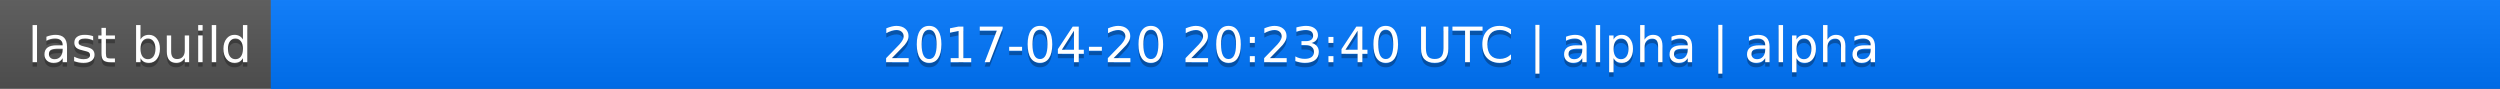
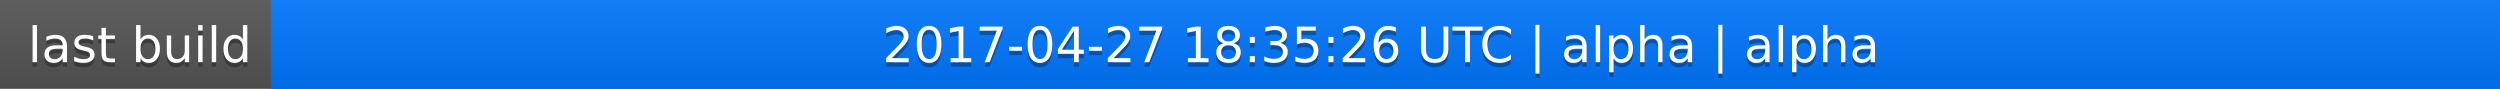
<svg xmlns="http://www.w3.org/2000/svg" width="563" height="20">
  <linearGradient id="a" x2="0" y2="100%">
    <stop offset="0" stop-color="#bbb" stop-opacity=".1" />
    <stop offset="1" stop-opacity=".1" />
  </linearGradient>
  <rect rx="0" width="563" height="20" fill="#555" />
  <rect rx="0" x="61" width="502" height="20" fill="#07f" />
  <path fill="#07f" d="M61 0h4v20h-4z" />
  <rect rx="0" width="563" height="20" fill="url(#a)" />
  <g fill="#fff" text-anchor="middle" font-family="DejaVu Sans,Verdana,Geneva,sans-serif" font-size="11">
    <text x="31.5" y="15" fill="#010101" fill-opacity=".3">last build</text>
    <text x="31.5" y="14">last build</text>
-     <text x="311" y="15" fill="#010101" fill-opacity=".3">2017-04-20 20:23:40 UTC | alpha | alpha</text>
-     <text x="311" y="14">2017-04-20 20:23:40 UTC | alpha | alpha</text>
+     <text x="311" y="15" fill="#010101" fill-opacity=".3">2017-04-27 18:35:26 UTC | alpha | alpha</text>
+     <text x="311" y="14">2017-04-27 18:35:26 UTC | alpha | alpha</text>
  </g>
</svg>
